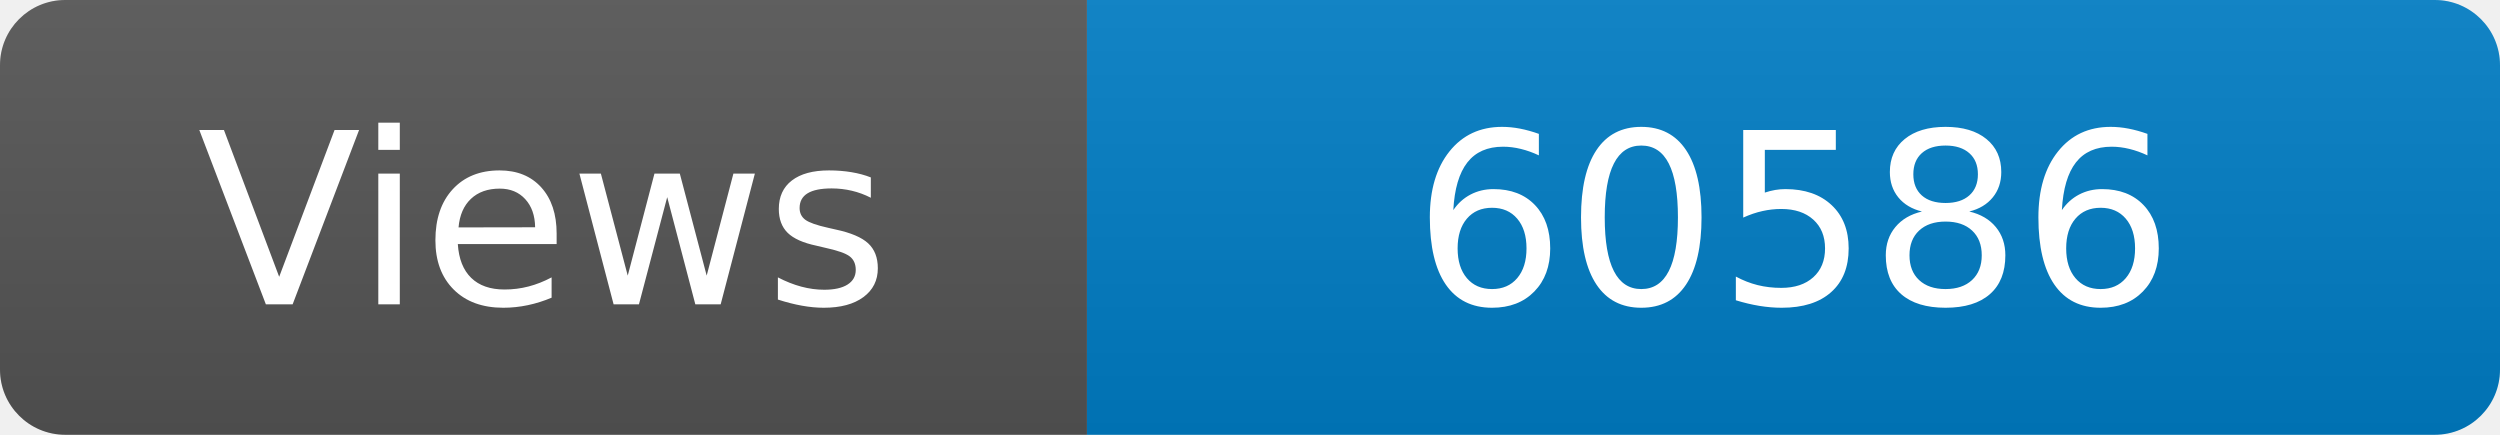
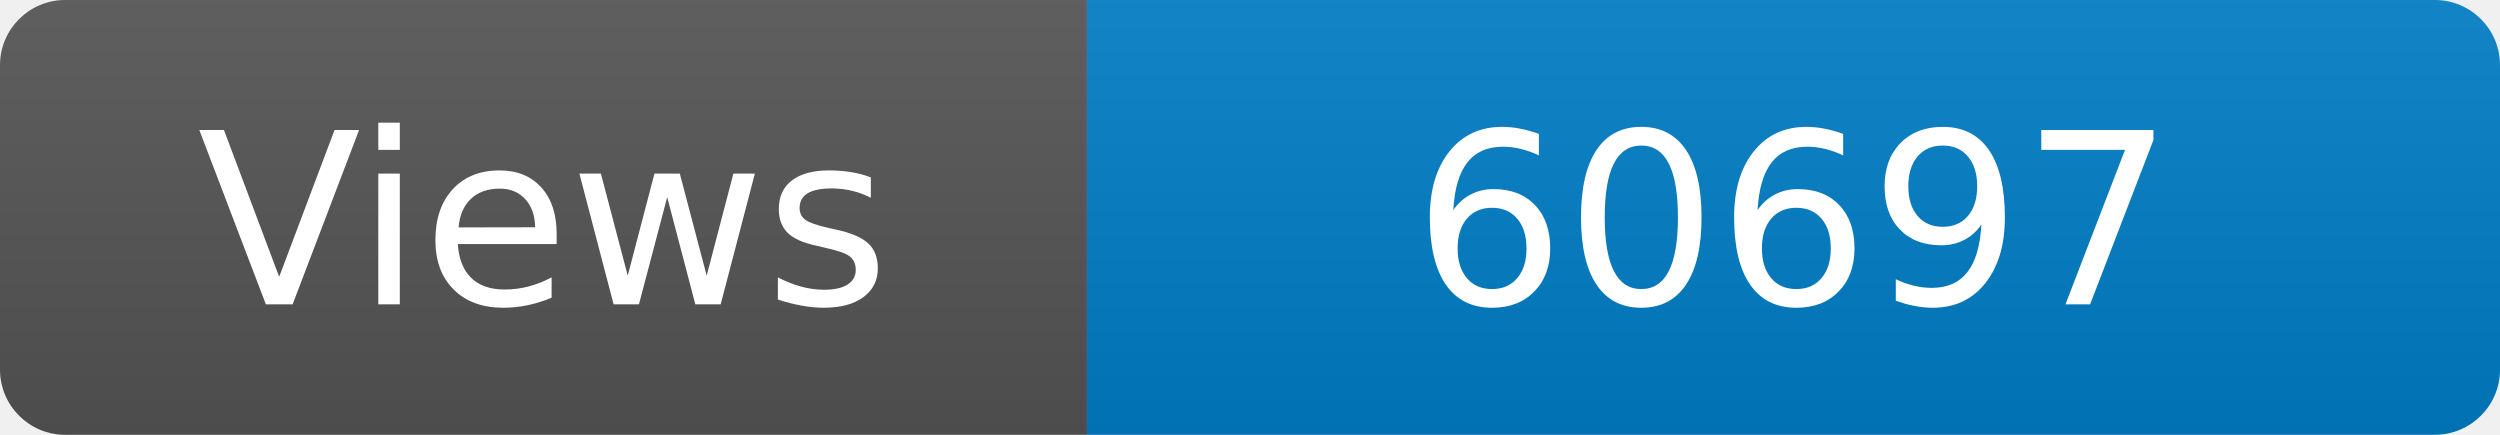
<svg xmlns="http://www.w3.org/2000/svg" width="115" height="20" role="img" aria-label="Maintained?: yes">
  <linearGradient id="s" x2="0" y2="100%">
    <stop offset="0" stop-color="#bbb" stop-opacity=".1" />
    <stop offset="1" stop-opacity=".1" />
  </linearGradient>
  <clipPath id="r">
    <rect width="115" height="20" rx="3" fill="#fff" />
  </clipPath>
  <g clip-path="url(#r)">
    <rect width="50" height="20" fill="#555" />
    <rect x="50" width="160" height="20" fill="#007ec6" />
    <rect width="115" height="20" fill="url(#s)" />
  </g>
  <g fill="#fff" text-anchor="middle" font-family="Verdana,Geneva,DejaVu Sans,sans-serif" font-size="110">
    <text x="250" y="140" transform="scale(.1)" fill="#fff">Views</text>
-     <text x="825" y="140" transform="scale(.1)" fill="#fff">60586</text>
+     <text x="825" y="140" transform="scale(.1)" fill="#fff">60697</text>
  </g>
</svg>
